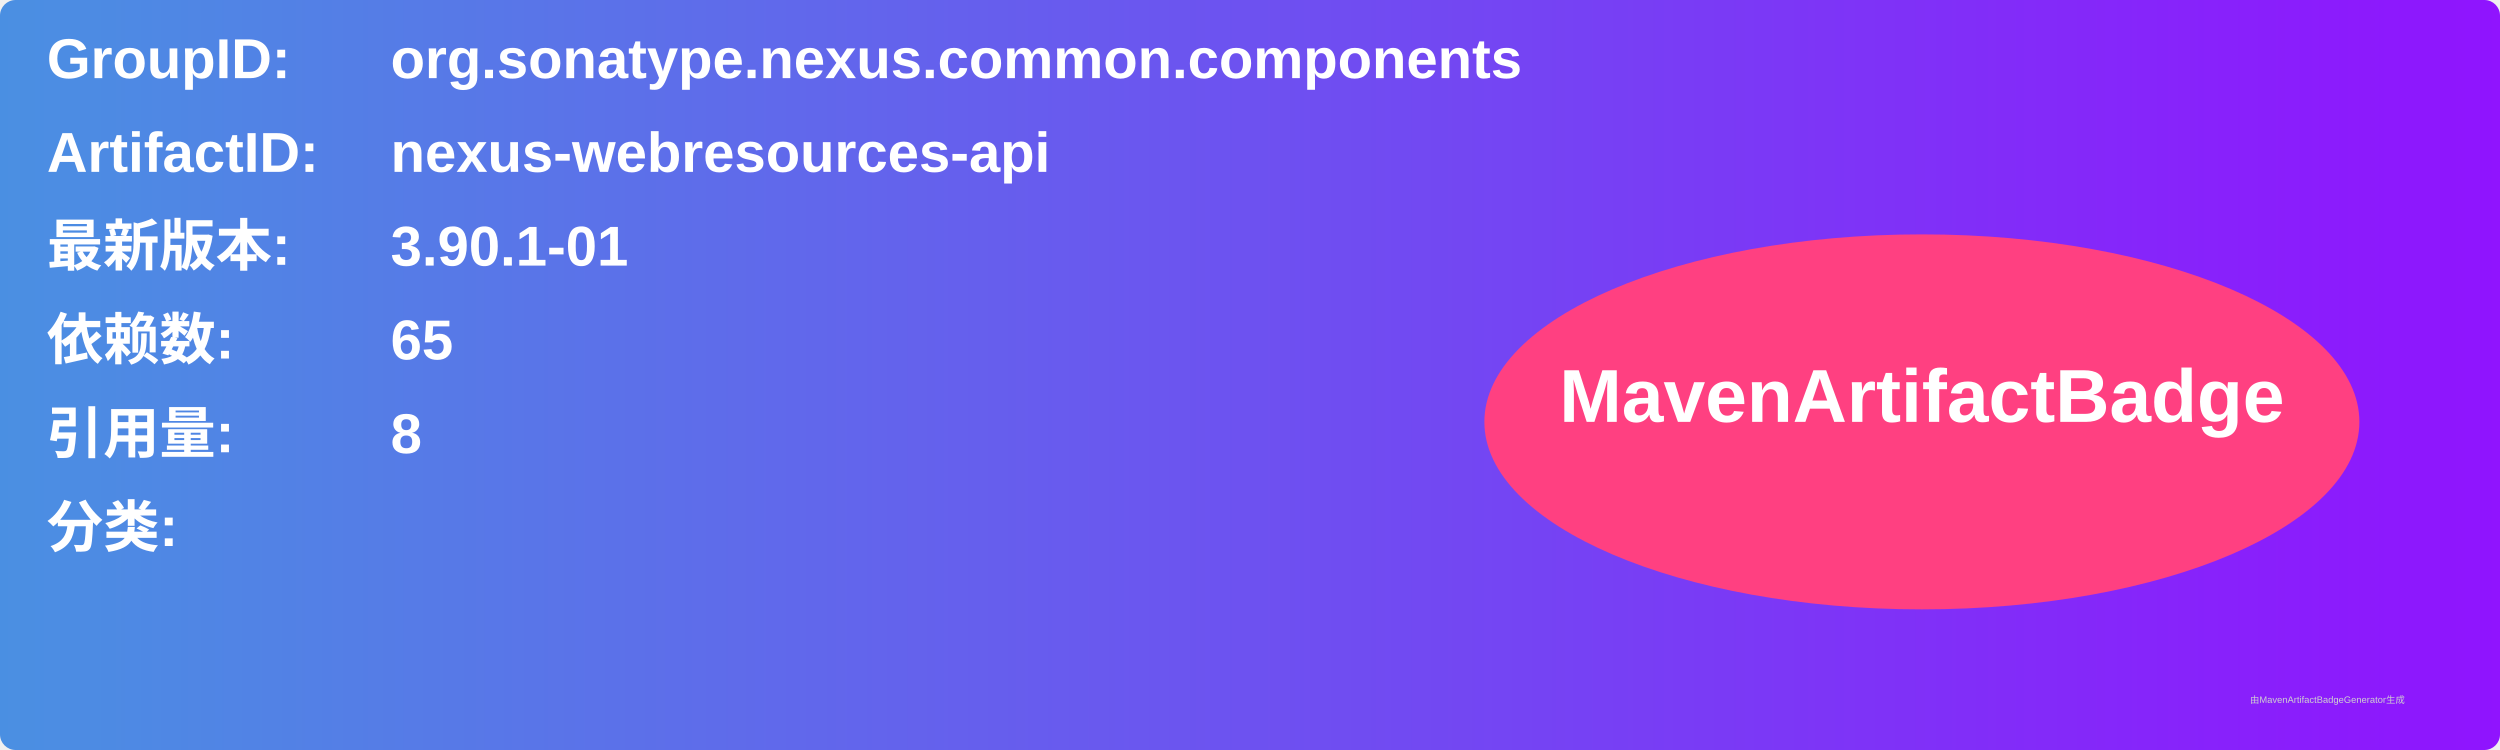
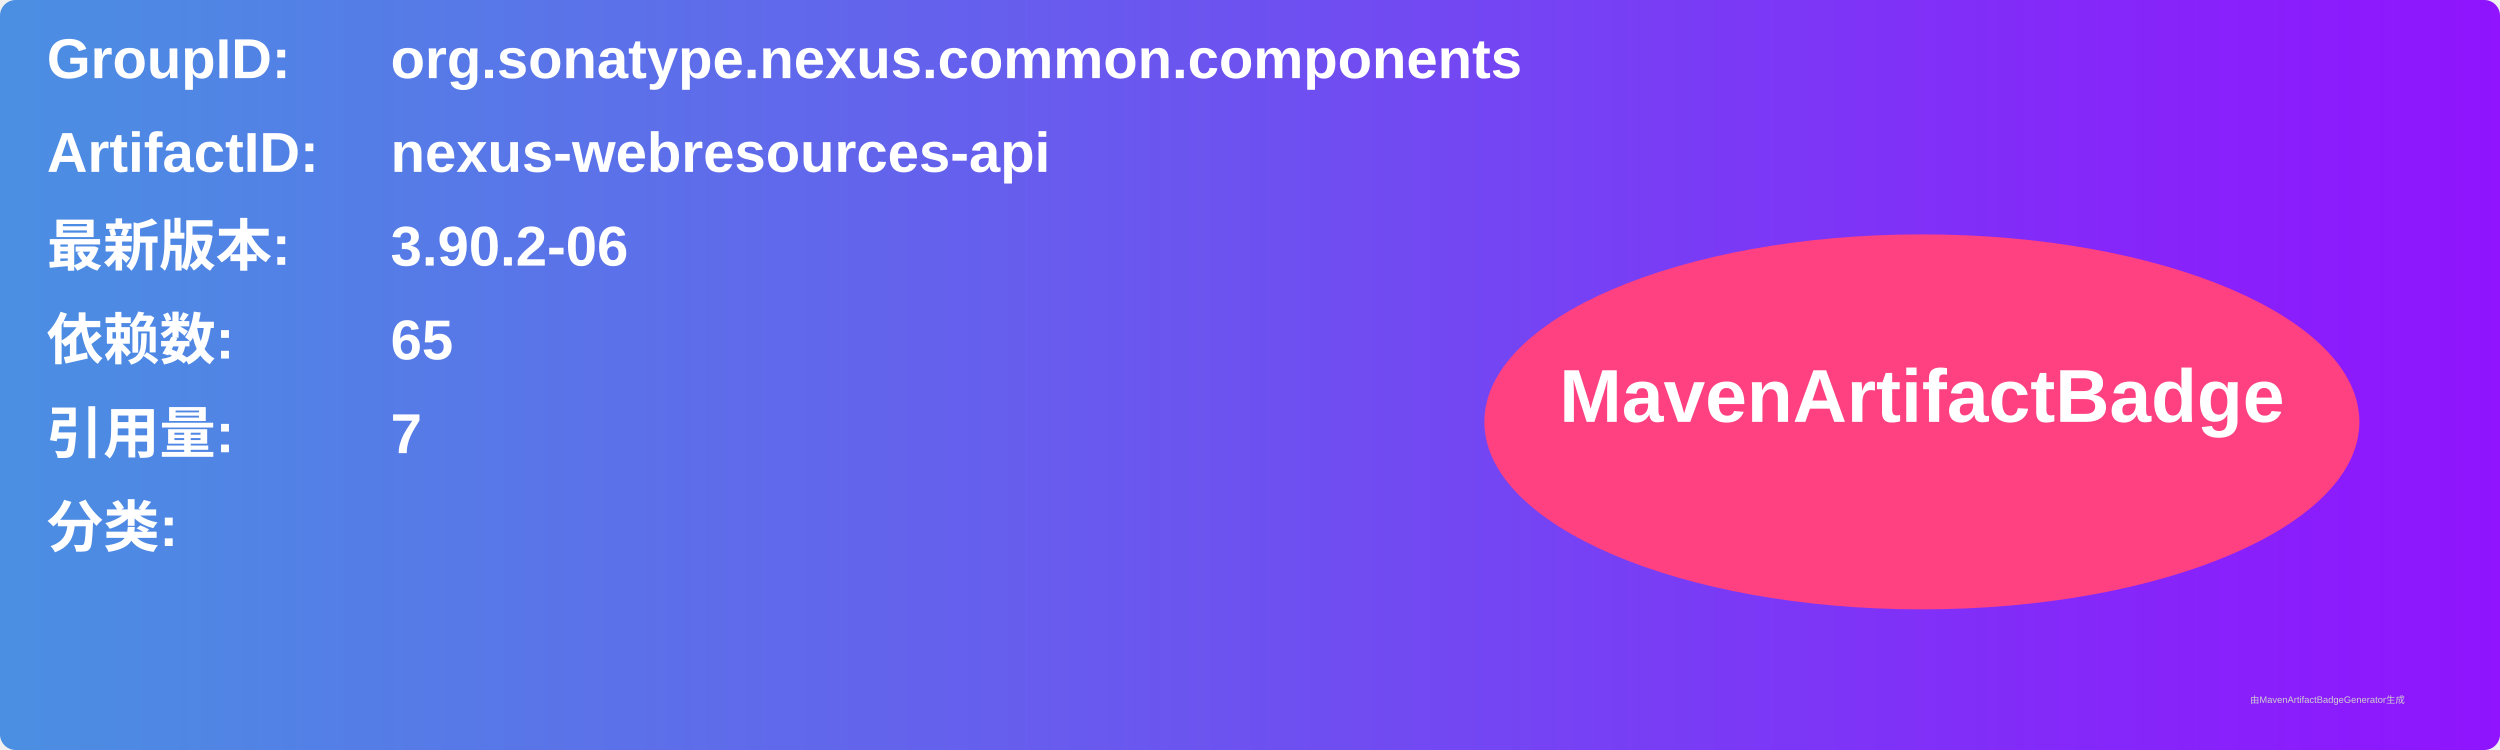
<svg xmlns="http://www.w3.org/2000/svg" width="800" height="240" viewBox="0 0 800 240">
  <linearGradient id="grad" x1="0%" y1="0%" x2="100%" y2="0%">
    <stop offset="0%" stop-color="#4a90e2" />
    <stop offset="100%" stop-color="#9013fe" />
  </linearGradient>
  <rect width="100%" height="100%" rx="5" ry="5" fill="url(#grad)" />
  <g transform="translate(15, 15)">
    <text x="0" y="10" font-family="Arial" font-size="18" fill="white" font-weight="bold" width="260">GroupID:</text>
    <text x="110" y="10" font-family="Arial" font-size="18" fill="white" font-weight="bold" width="460">org.sonatype.nexus.common.components</text>
    <text x="0" y="40" font-family="Arial" font-size="18" fill="white" font-weight="bold" width="260">ArtifactID:</text>
    <text x="110" y="40" font-family="Arial" font-size="18" fill="white" font-weight="bold" width="460">nexus-webresources-api</text>
    <text x="0" y="70" font-family="Arial" font-size="18" fill="white" font-weight="bold">最新版本:</text>
    <text x="110" y="70" font-family="Arial" font-size="18" fill="white" font-weight="bold">
-       <tspan font-weight="bold">3.90.1-01</tspan>
+       <tspan font-weight="bold">3.90.2-06</tspan>
    </text>
    <text x="0" y="100" font-family="Arial" font-size="18" fill="white" font-weight="bold">依赖数: </text>
    <text x="110" y="100" font-family="Arial" font-size="18" fill="white">
      <tspan font-weight="bold">65</tspan>
    </text>
    <text x="0" y="130" font-family="Arial" font-size="18" fill="white" font-weight="bold">引用量: </text>
    <text x="110" y="130" font-family="Arial" font-size="18" fill="white">
-       <tspan font-weight="bold">8</tspan>
+       <tspan font-weight="bold">7</tspan>
    </text>
    <text x="0" y="160" font-family="Arial" font-size="18" fill="white" font-weight="bold">分类:</text>
    <text x="10" y="190" font-family="Arial" font-size="10" fill="white">
      <tspan font-weight="bold" />
    </text>
    <ellipse cx="600" cy="120" rx="140" ry="60" fill="#ff4081" />
    <text x="600" y="120" text-anchor="middle" font-family="Arial" font-size="24" fill="white" font-weight="bold">MavenArtifactBadge</text>
  </g>
  <text x="720" y="225" font-family="Arial" font-size="3" fill="#d0d0d0">由MavenArtifactBadgeGenerator生成</text>
</svg>
